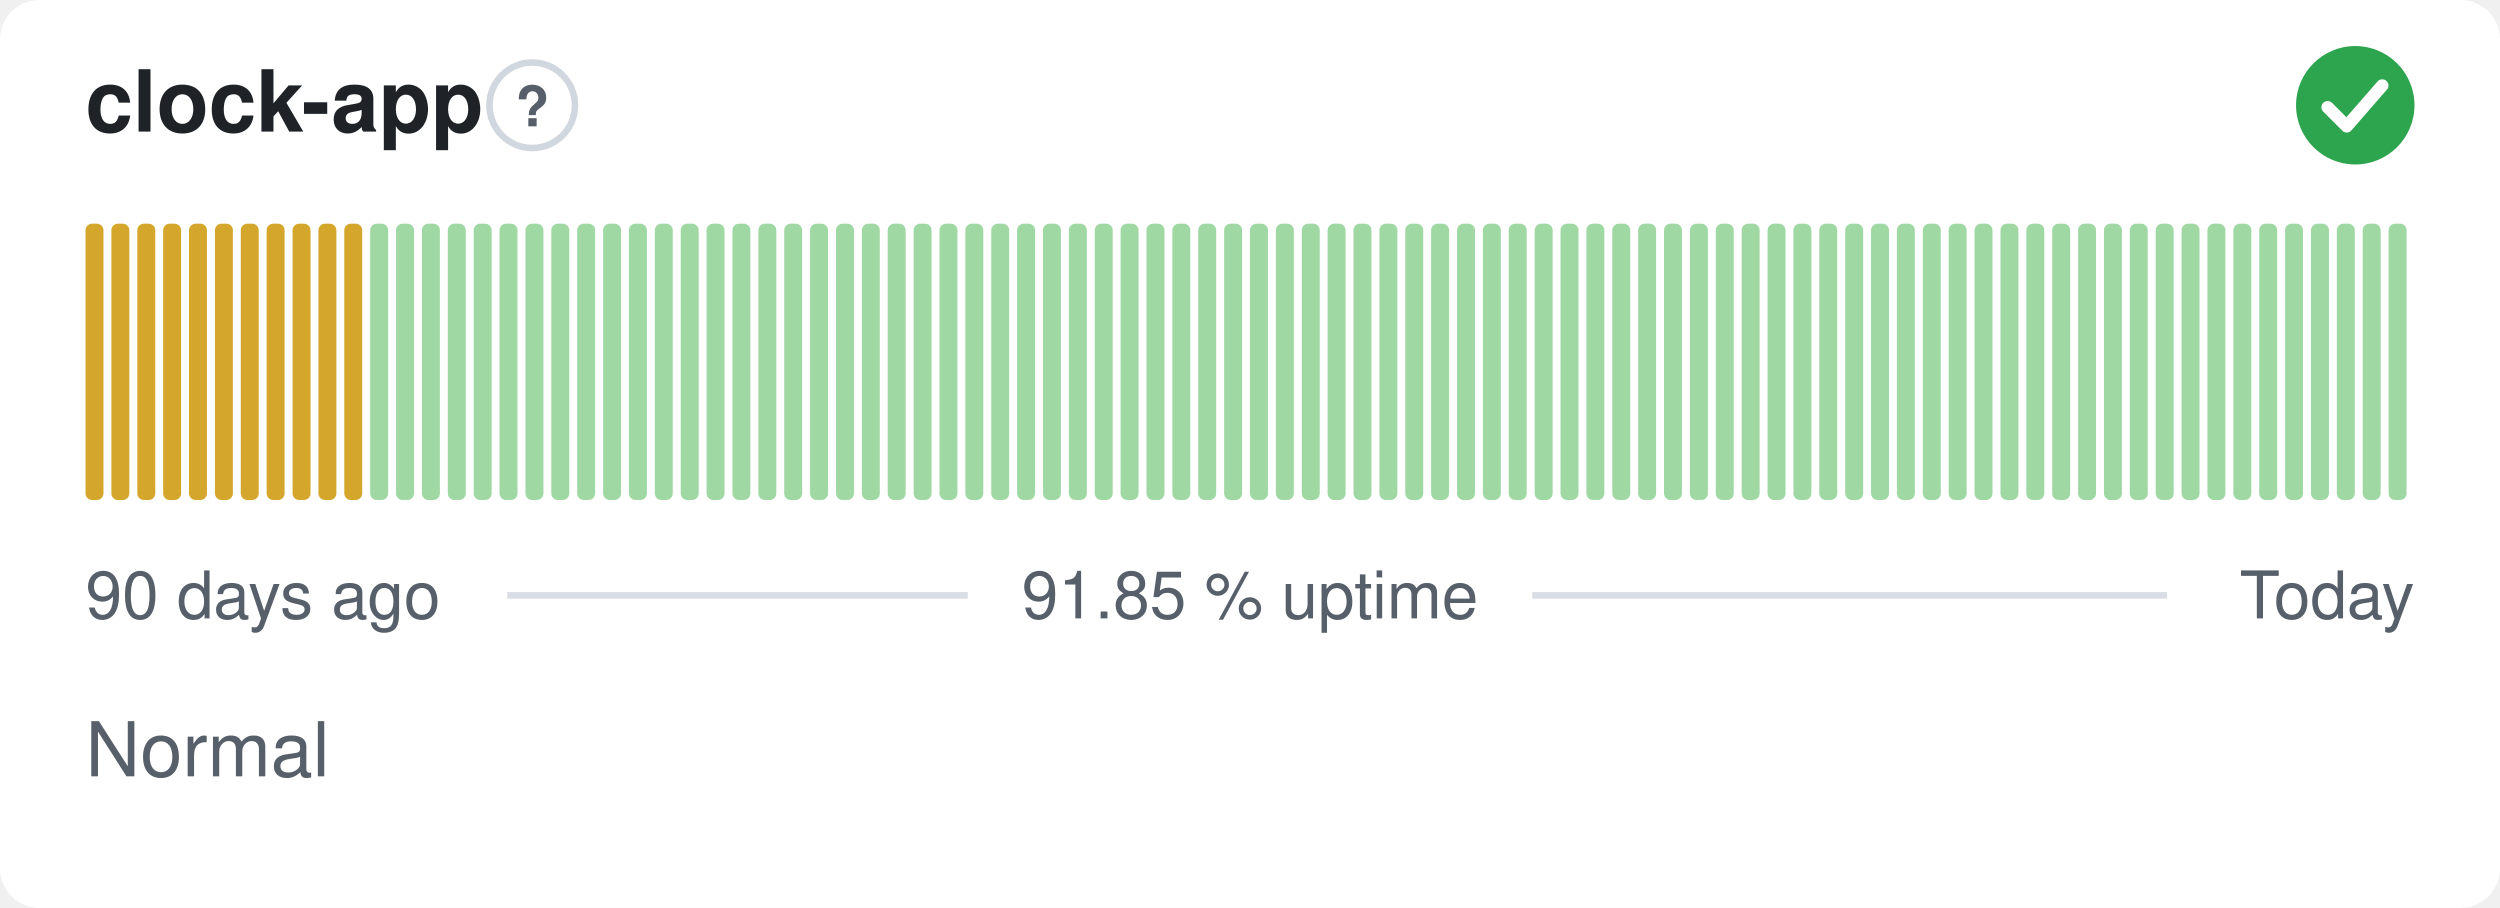
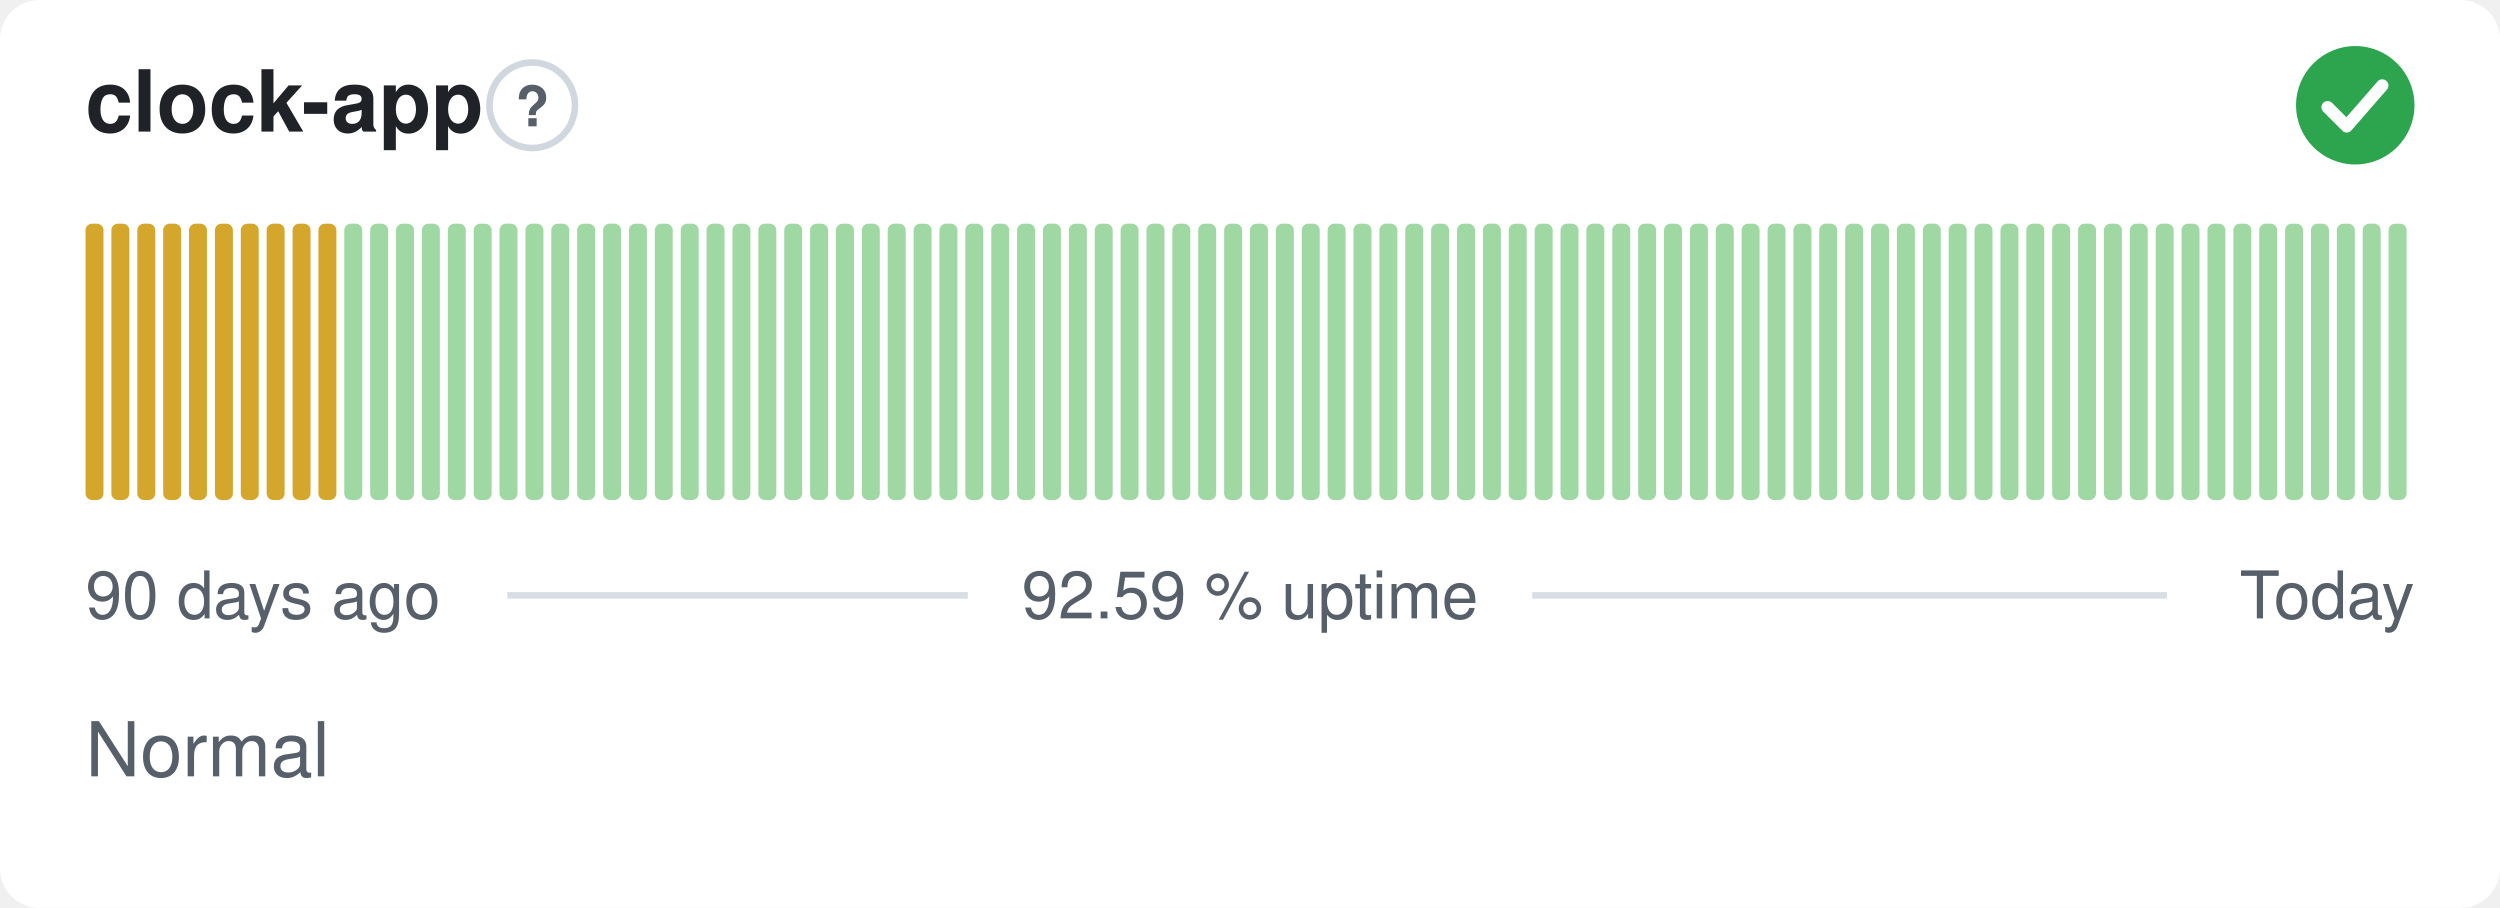
- <svg xmlns="http://www.w3.org/2000/svg" width="380" height="138" viewBox="0 0 380 138" role="img" aria-label="clock-app: Normal, 91.85 % uptime over the last 90 days" font-family="-apple-system,BlinkMacSystemFont,'Segoe UI',Helvetica,Arial,sans-serif">
+ <svg xmlns="http://www.w3.org/2000/svg" width="380" height="138" viewBox="0 0 380 138" role="img" aria-label="clock-app: Normal, 92.59 % uptime over the last 90 days" font-family="-apple-system,BlinkMacSystemFont,'Segoe UI',Helvetica,Arial,sans-serif">
  <style>
    @media (prefers-color-scheme: dark) {
      .bg { fill: #0d1117 }
      .title { fill: #e6edf3 }
      .muted { fill: #8b949e }
      .hint { stroke: #30363d }
      .rule { stroke: #30363d }
      .nodata { fill: #21262d }
    }
  </style>
  <rect class="bg" width="380" height="138" rx="6" fill="#ffffff" />
  <text class="title" x="13" y="20" font-size="13" font-weight="600" fill="#1f2328">clock-app</text>
  <circle class="hint" cx="80.9" cy="16" r="6.5" fill="none" stroke="#d0d7de" stroke-width="1" />
  <text class="muted" x="80.9" y="19.2" text-anchor="middle" font-size="8.5" font-weight="700" fill="#57606a">?</text>
  <circle cx="358" cy="16" r="9" fill="#2da44e" />
  <path d="M353.80 16.30l2.90 2.90 5.40 -6.20" fill="none" stroke="#fff" stroke-width="1.89" stroke-linecap="round" stroke-linejoin="round" />
  <rect x="13.00" y="34.00" width="2.73" height="42.00" rx="1" fill="#d4a72c" />
  <rect x="16.93" y="34.00" width="2.73" height="42.00" rx="1" fill="#d4a72c" />
  <rect x="20.87" y="34.00" width="2.73" height="42.00" rx="1" fill="#d4a72c" />
  <rect x="24.80" y="34.00" width="2.73" height="42.00" rx="1" fill="#d4a72c" />
  <rect x="28.73" y="34.00" width="2.73" height="42.00" rx="1" fill="#d4a72c" />
  <rect x="32.67" y="34.00" width="2.73" height="42.00" rx="1" fill="#d4a72c" />
  <rect x="36.60" y="34.00" width="2.73" height="42.00" rx="1" fill="#d4a72c" />
  <rect x="40.53" y="34.00" width="2.73" height="42.00" rx="1" fill="#d4a72c" />
  <rect x="44.47" y="34.00" width="2.73" height="42.00" rx="1" fill="#d4a72c" />
  <rect x="48.40" y="34.00" width="2.73" height="42.00" rx="1" fill="#d4a72c" />
-   <rect x="52.33" y="34.00" width="2.73" height="42.00" rx="1" fill="#d4a72c" />
+   <rect x="52.33" y="34.00" width="2.73" height="42.00" rx="1" fill="#9fd8a3" />
  <rect x="56.27" y="34.00" width="2.73" height="42.00" rx="1" fill="#9fd8a3" />
  <rect x="60.20" y="34.00" width="2.73" height="42.00" rx="1" fill="#9fd8a3" />
  <rect x="64.13" y="34.00" width="2.73" height="42.00" rx="1" fill="#9fd8a3" />
  <rect x="68.07" y="34.00" width="2.73" height="42.00" rx="1" fill="#9fd8a3" />
  <rect x="72.00" y="34.00" width="2.73" height="42.00" rx="1" fill="#9fd8a3" />
  <rect x="75.93" y="34.00" width="2.73" height="42.00" rx="1" fill="#9fd8a3" />
  <rect x="79.87" y="34.00" width="2.73" height="42.00" rx="1" fill="#9fd8a3" />
  <rect x="83.80" y="34.00" width="2.73" height="42.00" rx="1" fill="#9fd8a3" />
  <rect x="87.73" y="34.00" width="2.73" height="42.00" rx="1" fill="#9fd8a3" />
  <rect x="91.67" y="34.00" width="2.73" height="42.00" rx="1" fill="#9fd8a3" />
  <rect x="95.60" y="34.00" width="2.73" height="42.00" rx="1" fill="#9fd8a3" />
  <rect x="99.53" y="34.00" width="2.73" height="42.00" rx="1" fill="#9fd8a3" />
  <rect x="103.47" y="34.00" width="2.73" height="42.00" rx="1" fill="#9fd8a3" />
  <rect x="107.40" y="34.00" width="2.73" height="42.00" rx="1" fill="#9fd8a3" />
  <rect x="111.33" y="34.00" width="2.73" height="42.00" rx="1" fill="#9fd8a3" />
  <rect x="115.27" y="34.00" width="2.73" height="42.00" rx="1" fill="#9fd8a3" />
  <rect x="119.20" y="34.00" width="2.73" height="42.00" rx="1" fill="#9fd8a3" />
  <rect x="123.13" y="34.00" width="2.73" height="42.00" rx="1" fill="#9fd8a3" />
  <rect x="127.07" y="34.00" width="2.73" height="42.00" rx="1" fill="#9fd8a3" />
  <rect x="131.00" y="34.00" width="2.73" height="42.00" rx="1" fill="#9fd8a3" />
  <rect x="134.93" y="34.00" width="2.73" height="42.00" rx="1" fill="#9fd8a3" />
  <rect x="138.87" y="34.00" width="2.73" height="42.00" rx="1" fill="#9fd8a3" />
  <rect x="142.80" y="34.00" width="2.73" height="42.00" rx="1" fill="#9fd8a3" />
  <rect x="146.73" y="34.00" width="2.73" height="42.00" rx="1" fill="#9fd8a3" />
  <rect x="150.67" y="34.00" width="2.73" height="42.00" rx="1" fill="#9fd8a3" />
  <rect x="154.60" y="34.00" width="2.73" height="42.00" rx="1" fill="#9fd8a3" />
  <rect x="158.53" y="34.00" width="2.73" height="42.00" rx="1" fill="#9fd8a3" />
  <rect x="162.47" y="34.00" width="2.73" height="42.00" rx="1" fill="#9fd8a3" />
  <rect x="166.40" y="34.00" width="2.73" height="42.00" rx="1" fill="#9fd8a3" />
  <rect x="170.33" y="34.00" width="2.73" height="42.00" rx="1" fill="#9fd8a3" />
  <rect x="174.27" y="34.00" width="2.73" height="42.00" rx="1" fill="#9fd8a3" />
  <rect x="178.20" y="34.00" width="2.73" height="42.00" rx="1" fill="#9fd8a3" />
  <rect x="182.13" y="34.00" width="2.73" height="42.00" rx="1" fill="#9fd8a3" />
  <rect x="186.07" y="34.00" width="2.73" height="42.00" rx="1" fill="#9fd8a3" />
  <rect x="190.00" y="34.00" width="2.73" height="42.00" rx="1" fill="#9fd8a3" />
  <rect x="193.93" y="34.00" width="2.73" height="42.00" rx="1" fill="#9fd8a3" />
  <rect x="197.87" y="34.00" width="2.73" height="42.00" rx="1" fill="#9fd8a3" />
  <rect x="201.80" y="34.00" width="2.73" height="42.00" rx="1" fill="#9fd8a3" />
  <rect x="205.73" y="34.00" width="2.73" height="42.00" rx="1" fill="#9fd8a3" />
  <rect x="209.67" y="34.00" width="2.73" height="42.00" rx="1" fill="#9fd8a3" />
  <rect x="213.60" y="34.00" width="2.73" height="42.00" rx="1" fill="#9fd8a3" />
  <rect x="217.53" y="34.00" width="2.73" height="42.00" rx="1" fill="#9fd8a3" />
  <rect x="221.47" y="34.00" width="2.73" height="42.00" rx="1" fill="#9fd8a3" />
  <rect x="225.40" y="34.00" width="2.73" height="42.00" rx="1" fill="#9fd8a3" />
  <rect x="229.33" y="34.00" width="2.73" height="42.00" rx="1" fill="#9fd8a3" />
  <rect x="233.27" y="34.00" width="2.73" height="42.00" rx="1" fill="#9fd8a3" />
  <rect x="237.20" y="34.00" width="2.73" height="42.00" rx="1" fill="#9fd8a3" />
  <rect x="241.13" y="34.00" width="2.73" height="42.00" rx="1" fill="#9fd8a3" />
  <rect x="245.07" y="34.00" width="2.73" height="42.00" rx="1" fill="#9fd8a3" />
  <rect x="249.00" y="34.00" width="2.73" height="42.00" rx="1" fill="#9fd8a3" />
  <rect x="252.93" y="34.00" width="2.73" height="42.00" rx="1" fill="#9fd8a3" />
  <rect x="256.87" y="34.00" width="2.73" height="42.00" rx="1" fill="#9fd8a3" />
  <rect x="260.80" y="34.00" width="2.73" height="42.00" rx="1" fill="#9fd8a3" />
  <rect x="264.73" y="34.00" width="2.73" height="42.00" rx="1" fill="#9fd8a3" />
  <rect x="268.67" y="34.00" width="2.73" height="42.00" rx="1" fill="#9fd8a3" />
  <rect x="272.60" y="34.00" width="2.73" height="42.00" rx="1" fill="#9fd8a3" />
  <rect x="276.53" y="34.00" width="2.73" height="42.00" rx="1" fill="#9fd8a3" />
  <rect x="280.47" y="34.00" width="2.73" height="42.00" rx="1" fill="#9fd8a3" />
  <rect x="284.40" y="34.00" width="2.73" height="42.00" rx="1" fill="#9fd8a3" />
  <rect x="288.33" y="34.00" width="2.73" height="42.00" rx="1" fill="#9fd8a3" />
  <rect x="292.27" y="34.00" width="2.73" height="42.00" rx="1" fill="#9fd8a3" />
  <rect x="296.20" y="34.00" width="2.73" height="42.00" rx="1" fill="#9fd8a3" />
  <rect x="300.13" y="34.00" width="2.73" height="42.00" rx="1" fill="#9fd8a3" />
  <rect x="304.07" y="34.00" width="2.73" height="42.00" rx="1" fill="#9fd8a3" />
  <rect x="308.00" y="34.00" width="2.73" height="42.00" rx="1" fill="#9fd8a3" />
  <rect x="311.93" y="34.00" width="2.73" height="42.00" rx="1" fill="#9fd8a3" />
  <rect x="315.87" y="34.00" width="2.73" height="42.00" rx="1" fill="#9fd8a3" />
  <rect x="319.80" y="34.00" width="2.73" height="42.00" rx="1" fill="#9fd8a3" />
  <rect x="323.73" y="34.00" width="2.73" height="42.00" rx="1" fill="#9fd8a3" />
  <rect x="327.67" y="34.00" width="2.73" height="42.00" rx="1" fill="#9fd8a3" />
  <rect x="331.60" y="34.00" width="2.73" height="42.00" rx="1" fill="#9fd8a3" />
  <rect x="335.53" y="34.00" width="2.73" height="42.00" rx="1" fill="#9fd8a3" />
  <rect x="339.47" y="34.00" width="2.73" height="42.00" rx="1" fill="#9fd8a3" />
  <rect x="343.40" y="34.00" width="2.73" height="42.00" rx="1" fill="#9fd8a3" />
  <rect x="347.33" y="34.00" width="2.73" height="42.00" rx="1" fill="#9fd8a3" />
  <rect x="351.27" y="34.00" width="2.73" height="42.00" rx="1" fill="#9fd8a3" />
  <rect x="355.20" y="34.00" width="2.73" height="42.00" rx="1" fill="#9fd8a3" />
  <rect x="359.13" y="34.00" width="2.73" height="42.00" rx="1" fill="#9fd8a3" />
  <rect x="363.07" y="34.00" width="2.73" height="42.00" rx="1" fill="#9fd8a3" />
  <text class="muted" x="13" y="94" font-size="10" fill="#57606a">90 days ago</text>
-   <text class="muted" x="190" y="94" text-anchor="middle" font-size="10" fill="#57606a">91.85 % uptime</text>
+   <text class="muted" x="190" y="94" text-anchor="middle" font-size="10" fill="#57606a">92.59 % uptime</text>
  <text class="muted" x="367" y="94" text-anchor="end" font-size="10" fill="#57606a">Today</text>
  <line class="rule" x1="77.1" y1="90.5" x2="147.1" y2="90.5" stroke="#d8dee4" stroke-width="1" />
  <line class="rule" x1="232.9" y1="90.5" x2="329.4" y2="90.5" stroke="#d8dee4" stroke-width="1" />
  <text class="muted" x="13" y="118" font-size="11.5" fill="#57606a">Normal</text>
</svg>
